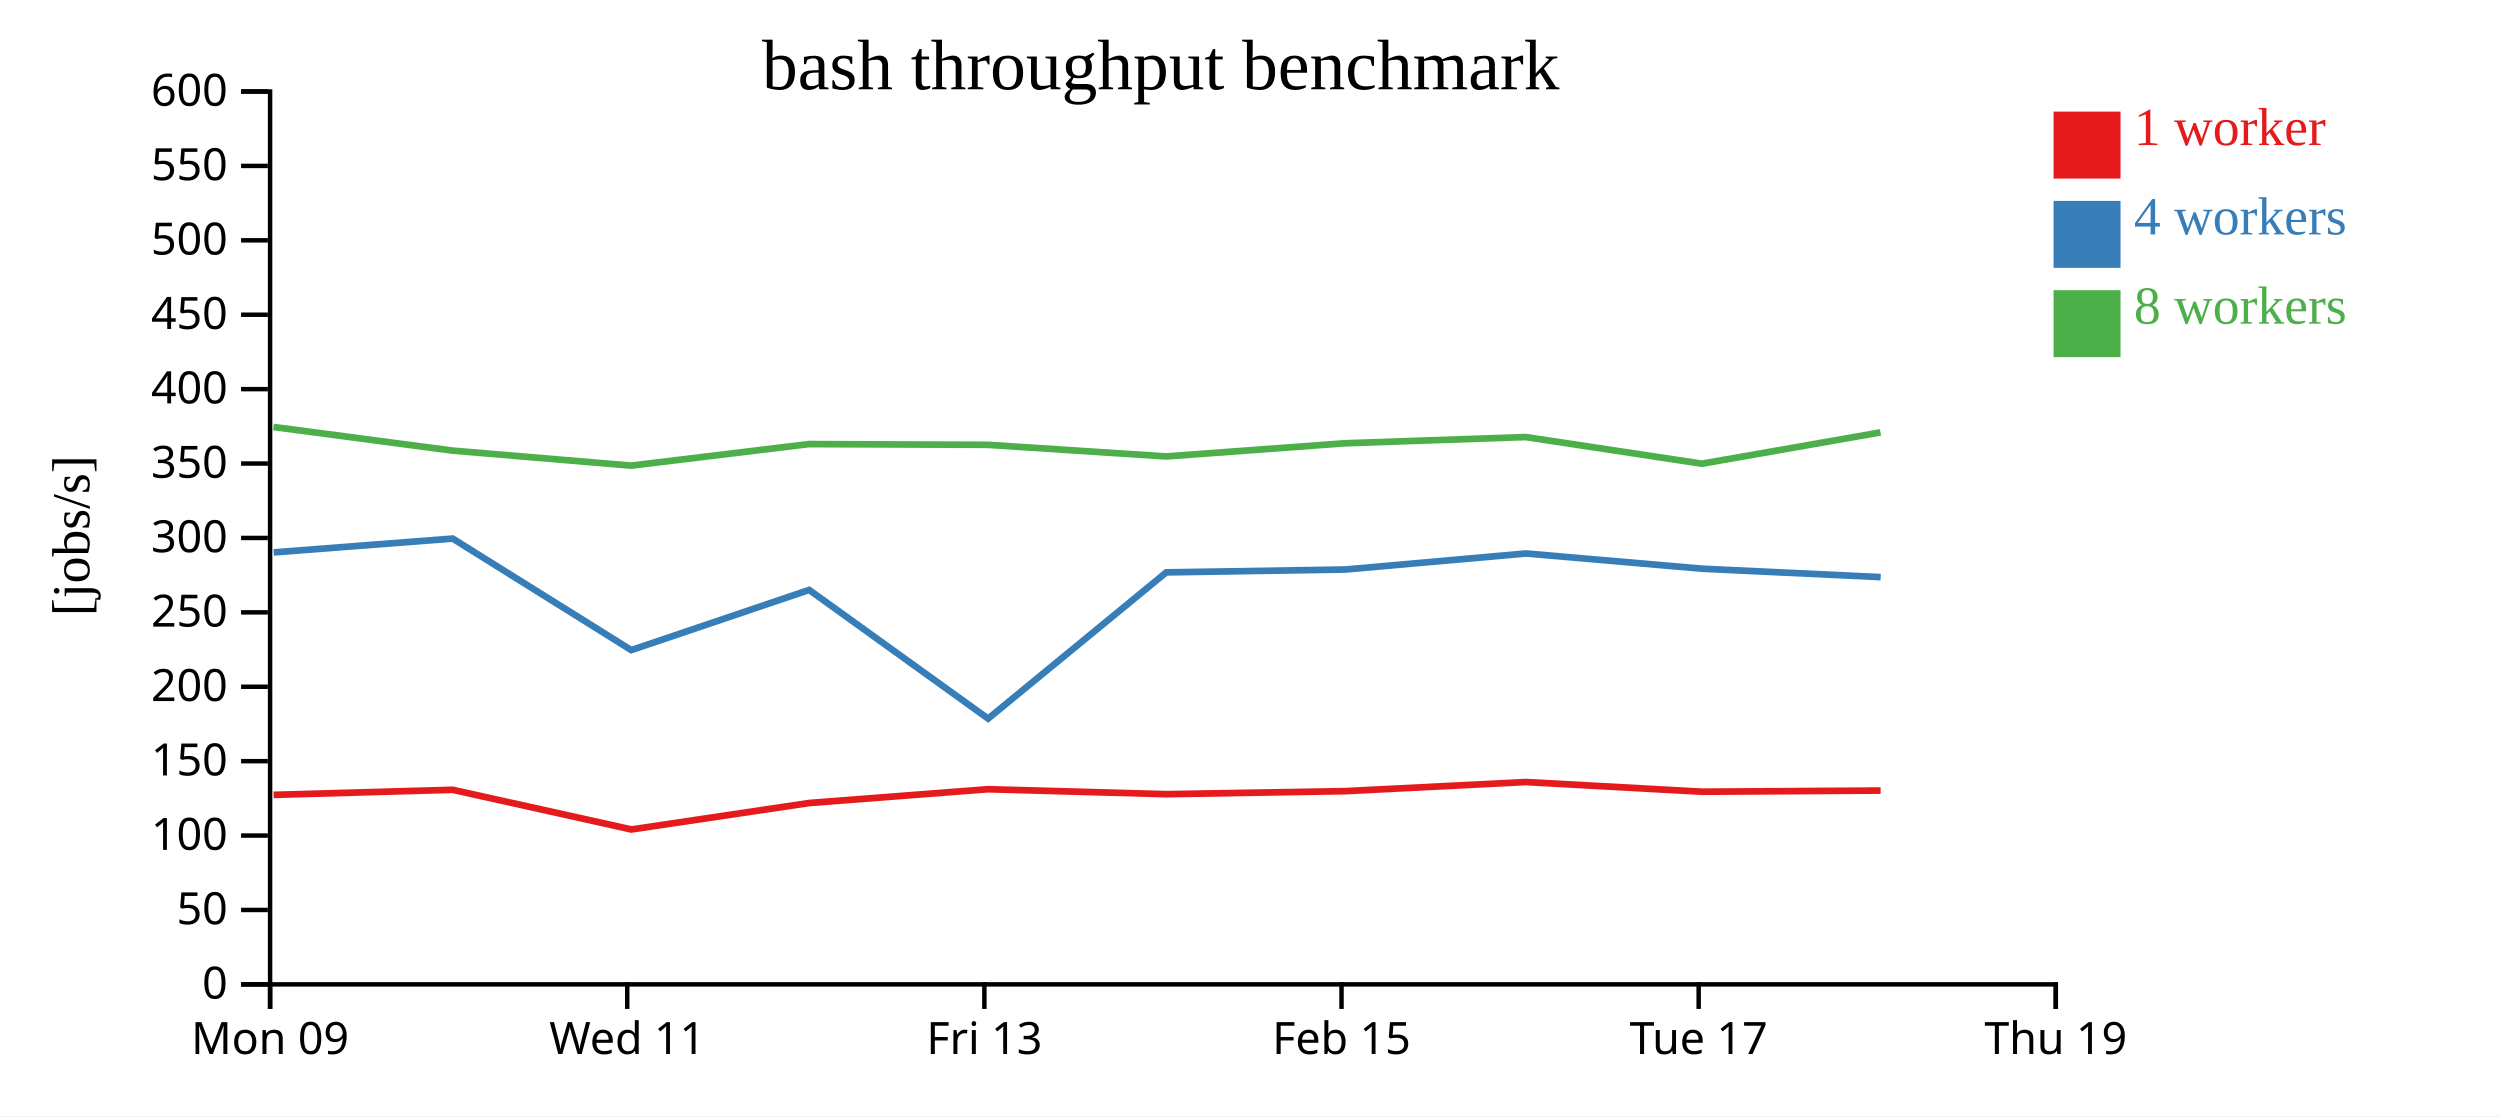
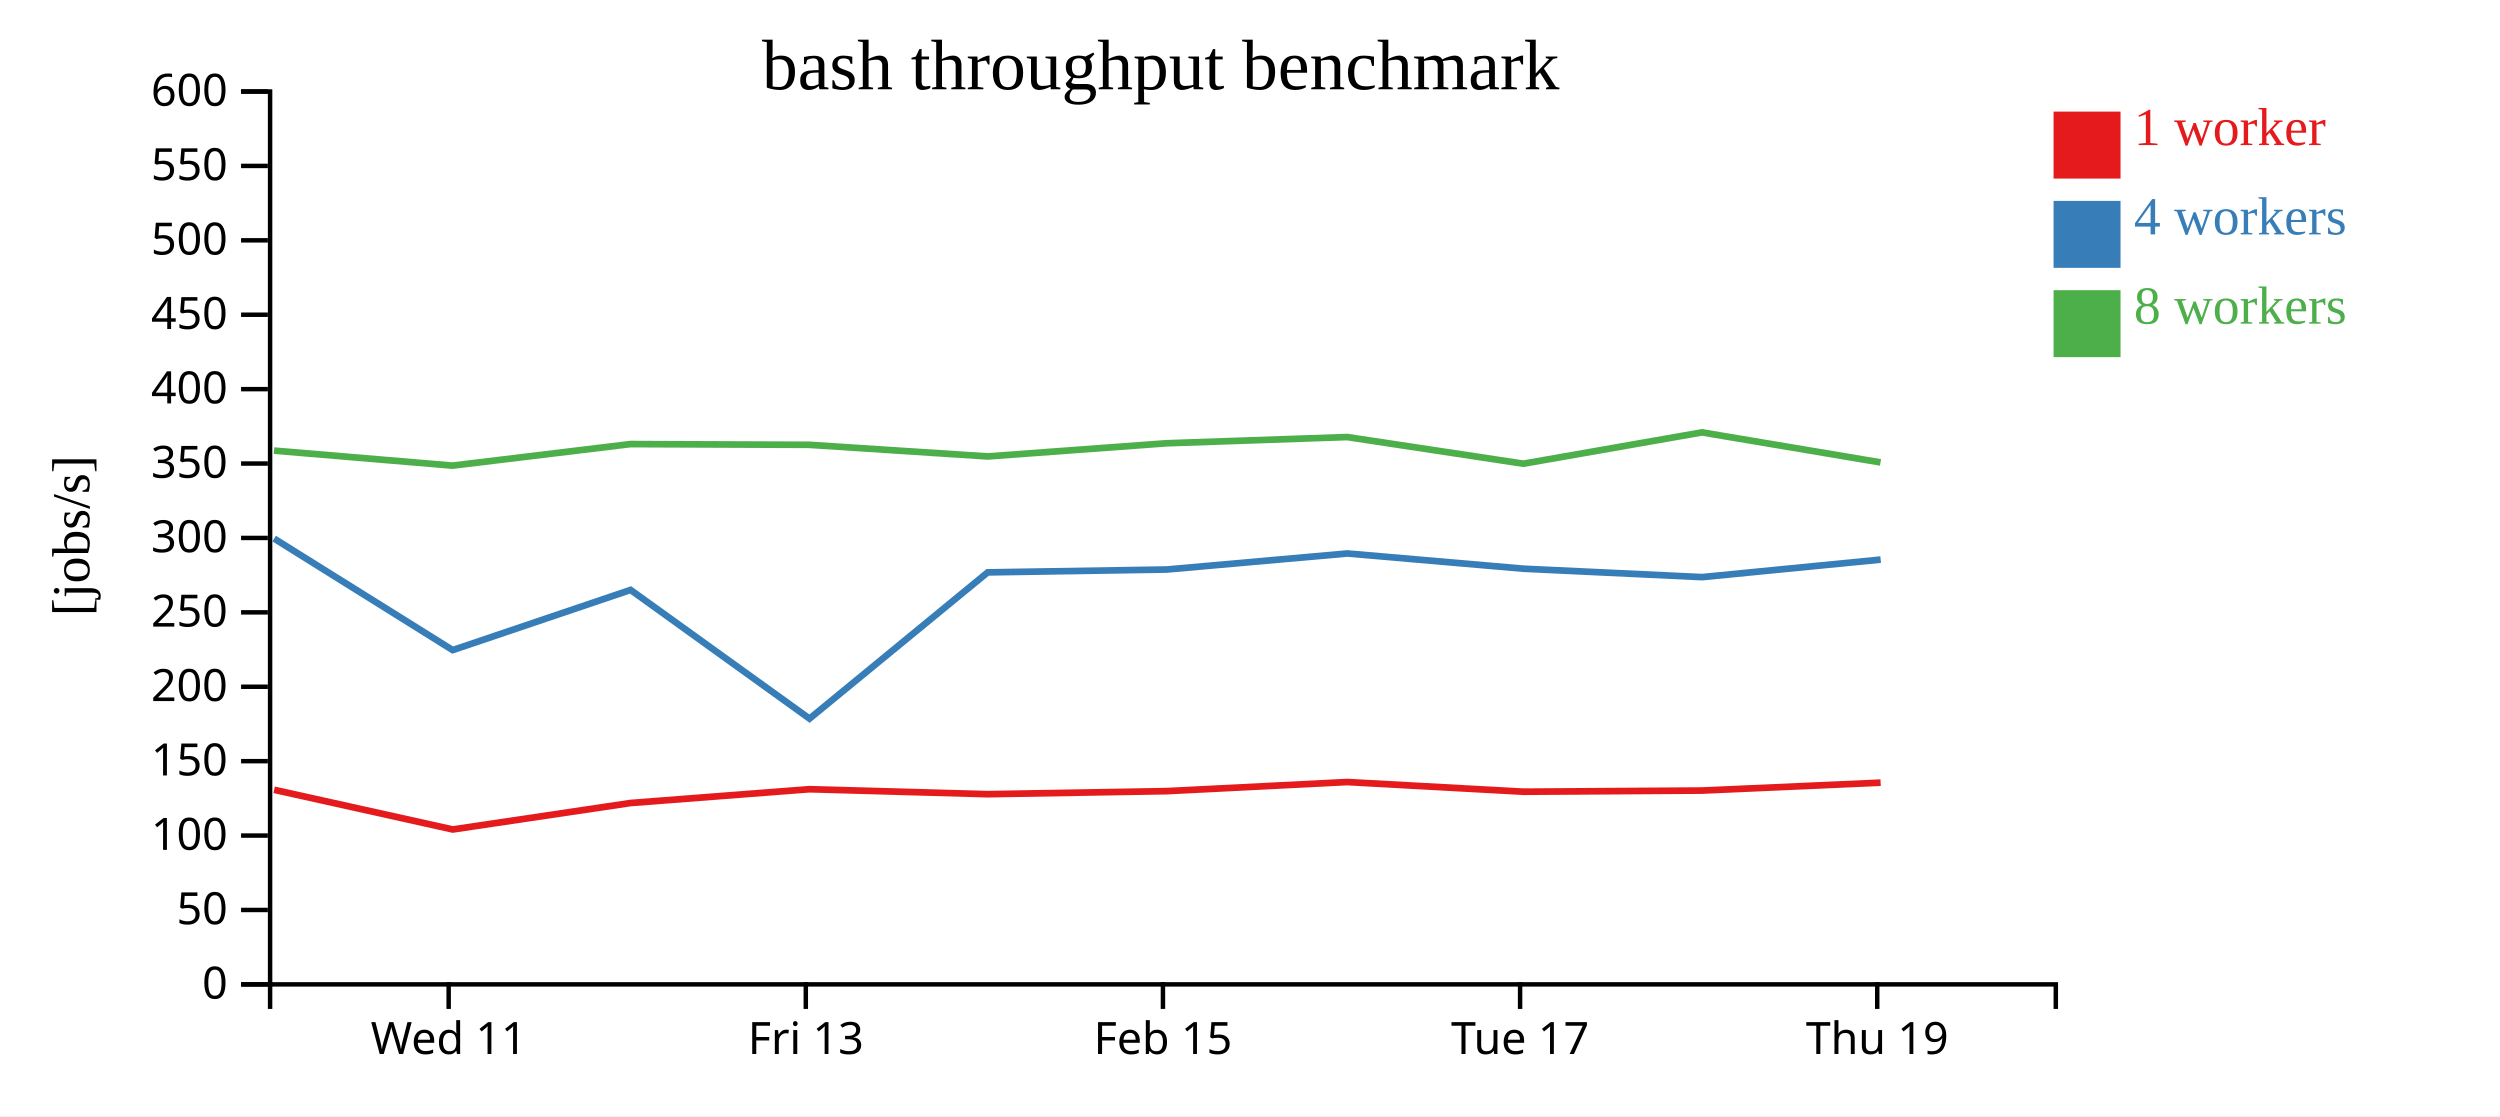
<svg xmlns="http://www.w3.org/2000/svg" width="560" height="250">
  <rect width="100%" height="100%" fill="white" />
  <g transform="translate(60,20)">
    <g transform="translate(0,200)" fill="none" font-size="10" font-family="sans-serif" text-anchor="middle">
      <path class="domain" stroke="currentColor" d="M0.5,6V0.5H400.5V6" />
-       <g class="tick" opacity="1" transform="translate(0.5,0)">
-         <line stroke="currentColor" y2="6" />
-         <text fill="currentColor" y="9" dy="0.71em">Mon 09</text>
-       </g>
-       <g class="tick" opacity="1" transform="translate(80.5,0)">
+       <g class="tick" opacity="1" transform="translate(40.5,0)">
        <line stroke="currentColor" y2="6" />
        <text fill="currentColor" y="9" dy="0.71em">Wed 11</text>
      </g>
-       <g class="tick" opacity="1" transform="translate(160.5,0)">
+       <g class="tick" opacity="1" transform="translate(120.5,0)">
        <line stroke="currentColor" y2="6" />
        <text fill="currentColor" y="9" dy="0.71em">Fri 13</text>
      </g>
-       <g class="tick" opacity="1" transform="translate(240.5,0)">
+       <g class="tick" opacity="1" transform="translate(200.5,0)">
        <line stroke="currentColor" y2="6" />
        <text fill="currentColor" y="9" dy="0.71em">Feb 15</text>
      </g>
-       <g class="tick" opacity="1" transform="translate(320.5,0)">
+       <g class="tick" opacity="1" transform="translate(280.5,0)">
        <line stroke="currentColor" y2="6" />
        <text fill="currentColor" y="9" dy="0.71em">Tue 17</text>
      </g>
-       <g class="tick" opacity="1" transform="translate(400.5,0)">
+       <g class="tick" opacity="1" transform="translate(360.5,0)">
        <line stroke="currentColor" y2="6" />
        <text fill="currentColor" y="9" dy="0.71em">Thu 19</text>
      </g>
    </g>
    <g fill="none" font-size="10" font-family="sans-serif" text-anchor="end">
      <path class="domain" stroke="currentColor" d="M-6,200.5H0.5V0.5H-6" />
      <g class="tick" opacity="1" transform="translate(0,200.5)">
        <line stroke="currentColor" x2="-6" />
        <text fill="currentColor" x="-9" dy="0.32em">0</text>
      </g>
      <g class="tick" opacity="1" transform="translate(0,183.8333)">
        <line stroke="currentColor" x2="-6" />
        <text fill="currentColor" x="-9" dy="0.32em">50</text>
      </g>
      <g class="tick" opacity="1" transform="translate(0,167.1667)">
        <line stroke="currentColor" x2="-6" />
        <text fill="currentColor" x="-9" dy="0.32em">100</text>
      </g>
      <g class="tick" opacity="1" transform="translate(0,150.5)">
        <line stroke="currentColor" x2="-6" />
        <text fill="currentColor" x="-9" dy="0.32em">150</text>
      </g>
      <g class="tick" opacity="1" transform="translate(0,133.8333)">
        <line stroke="currentColor" x2="-6" />
        <text fill="currentColor" x="-9" dy="0.32em">200</text>
      </g>
      <g class="tick" opacity="1" transform="translate(0,117.1667)">
        <line stroke="currentColor" x2="-6" />
        <text fill="currentColor" x="-9" dy="0.32em">250</text>
      </g>
      <g class="tick" opacity="1" transform="translate(0,100.5)">
        <line stroke="currentColor" x2="-6" />
        <text fill="currentColor" x="-9" dy="0.32em">300</text>
      </g>
      <g class="tick" opacity="1" transform="translate(0,83.83333)">
        <line stroke="currentColor" x2="-6" />
        <text fill="currentColor" x="-9" dy="0.32em">350</text>
      </g>
      <g class="tick" opacity="1" transform="translate(0,67.16667)">
        <line stroke="currentColor" x2="-6" />
        <text fill="currentColor" x="-9" dy="0.32em">400</text>
      </g>
      <g class="tick" opacity="1" transform="translate(0,50.5)">
        <line stroke="currentColor" x2="-6" />
        <text fill="currentColor" x="-9" dy="0.32em">450</text>
      </g>
      <g class="tick" opacity="1" transform="translate(0,33.83333)">
        <line stroke="currentColor" x2="-6" />
        <text fill="currentColor" x="-9" dy="0.32em">500</text>
      </g>
      <g class="tick" opacity="1" transform="translate(0,17.16667)">
        <line stroke="currentColor" x2="-6" />
        <text fill="currentColor" x="-9" dy="0.32em">550</text>
      </g>
      <g class="tick" opacity="1" transform="translate(0,0.5)">
        <line stroke="currentColor" x2="-6" />
        <text fill="currentColor" x="-9" dy="0.32em">600</text>
      </g>
    </g>
    <text text-anchor="middle" style="font-size: 12px" transform="rotate(-90)" y="-40" x="-100">[jobs/s]</text>
    <text text-anchor="middle" style="font-size: 16px" y="0" x="200">bash throughput benchmark</text>
-     <path class="line" fill="none" stroke="#e41a1c" stroke-width="1.5" d="M1.284,158.053L41.409,156.914L81.408,165.8L121.246,159.873L161.312,156.783L201.237,157.897L241.328,157.216L281.787,155.176L321.257,157.344L361.259,157.086" />
-     <path class="line" fill="none" stroke="#377eb8" stroke-width="1.5" d="M1.307,103.735L41.401,100.641L81.404,125.623L121.246,112.142L161.335,140.973L201.243,108.211L241.316,107.574L281.794,103.98L321.251,107.39L361.264,109.276" />
-     <path class="line" fill="none" stroke="#4daf4a" stroke-width="1.5" d="M1.26,75.645L41.38,80.938L81.368,84.299L121.217,79.475L161.283,79.641L201.219,82.242L241.296,79.293L281.765,77.9L321.226,83.869L361.235,76.855" />
+     <path class="line" fill="none" stroke="#e41a1c" stroke-width="1.5" d="M1.409,156.914L41.408,165.8L81.246,159.873L121.312,156.783L161.237,157.897L201.328,157.216L241.787,155.176L281.257,157.344L321.259,157.086L361.259,155.317" />
+     <path class="line" fill="none" stroke="#377eb8" stroke-width="1.5" d="M1.401,100.641L41.404,125.623L81.246,112.142L121.335,140.973L161.243,108.211L201.316,107.574L241.794,103.98L281.251,107.39L321.264,109.276L361.269,105.348" />
+     <path class="line" fill="none" stroke="#4daf4a" stroke-width="1.5" d="M1.38,80.938L41.368,84.299L81.217,79.475L121.283,79.641L161.219,82.242L201.296,79.293L241.765,77.9L281.226,83.869L321.235,76.855L361.237,83.579" />
    <rect class="dot" x="400" y="5" width="15" height="15" style="fill: #e41a1c;" />
    <rect class="dot" x="400" y="25" width="15" height="15" style="fill: #377eb8;" />
    <rect class="dot" x="400" y="45" width="15" height="15" style="fill: #4daf4a;" />
    <text class="label" x="418" y="12.5" style="fill: #e41a1c; alignment-baseline: middle;" text-anchor="left">1 worker</text>
    <text class="label" x="418" y="32.5" style="fill: #377eb8; alignment-baseline: middle;" text-anchor="left">4 workers</text>
    <text class="label" x="418" y="52.5" style="fill: #4daf4a; alignment-baseline: middle;" text-anchor="left">8 workers</text>
  </g>
</svg>
